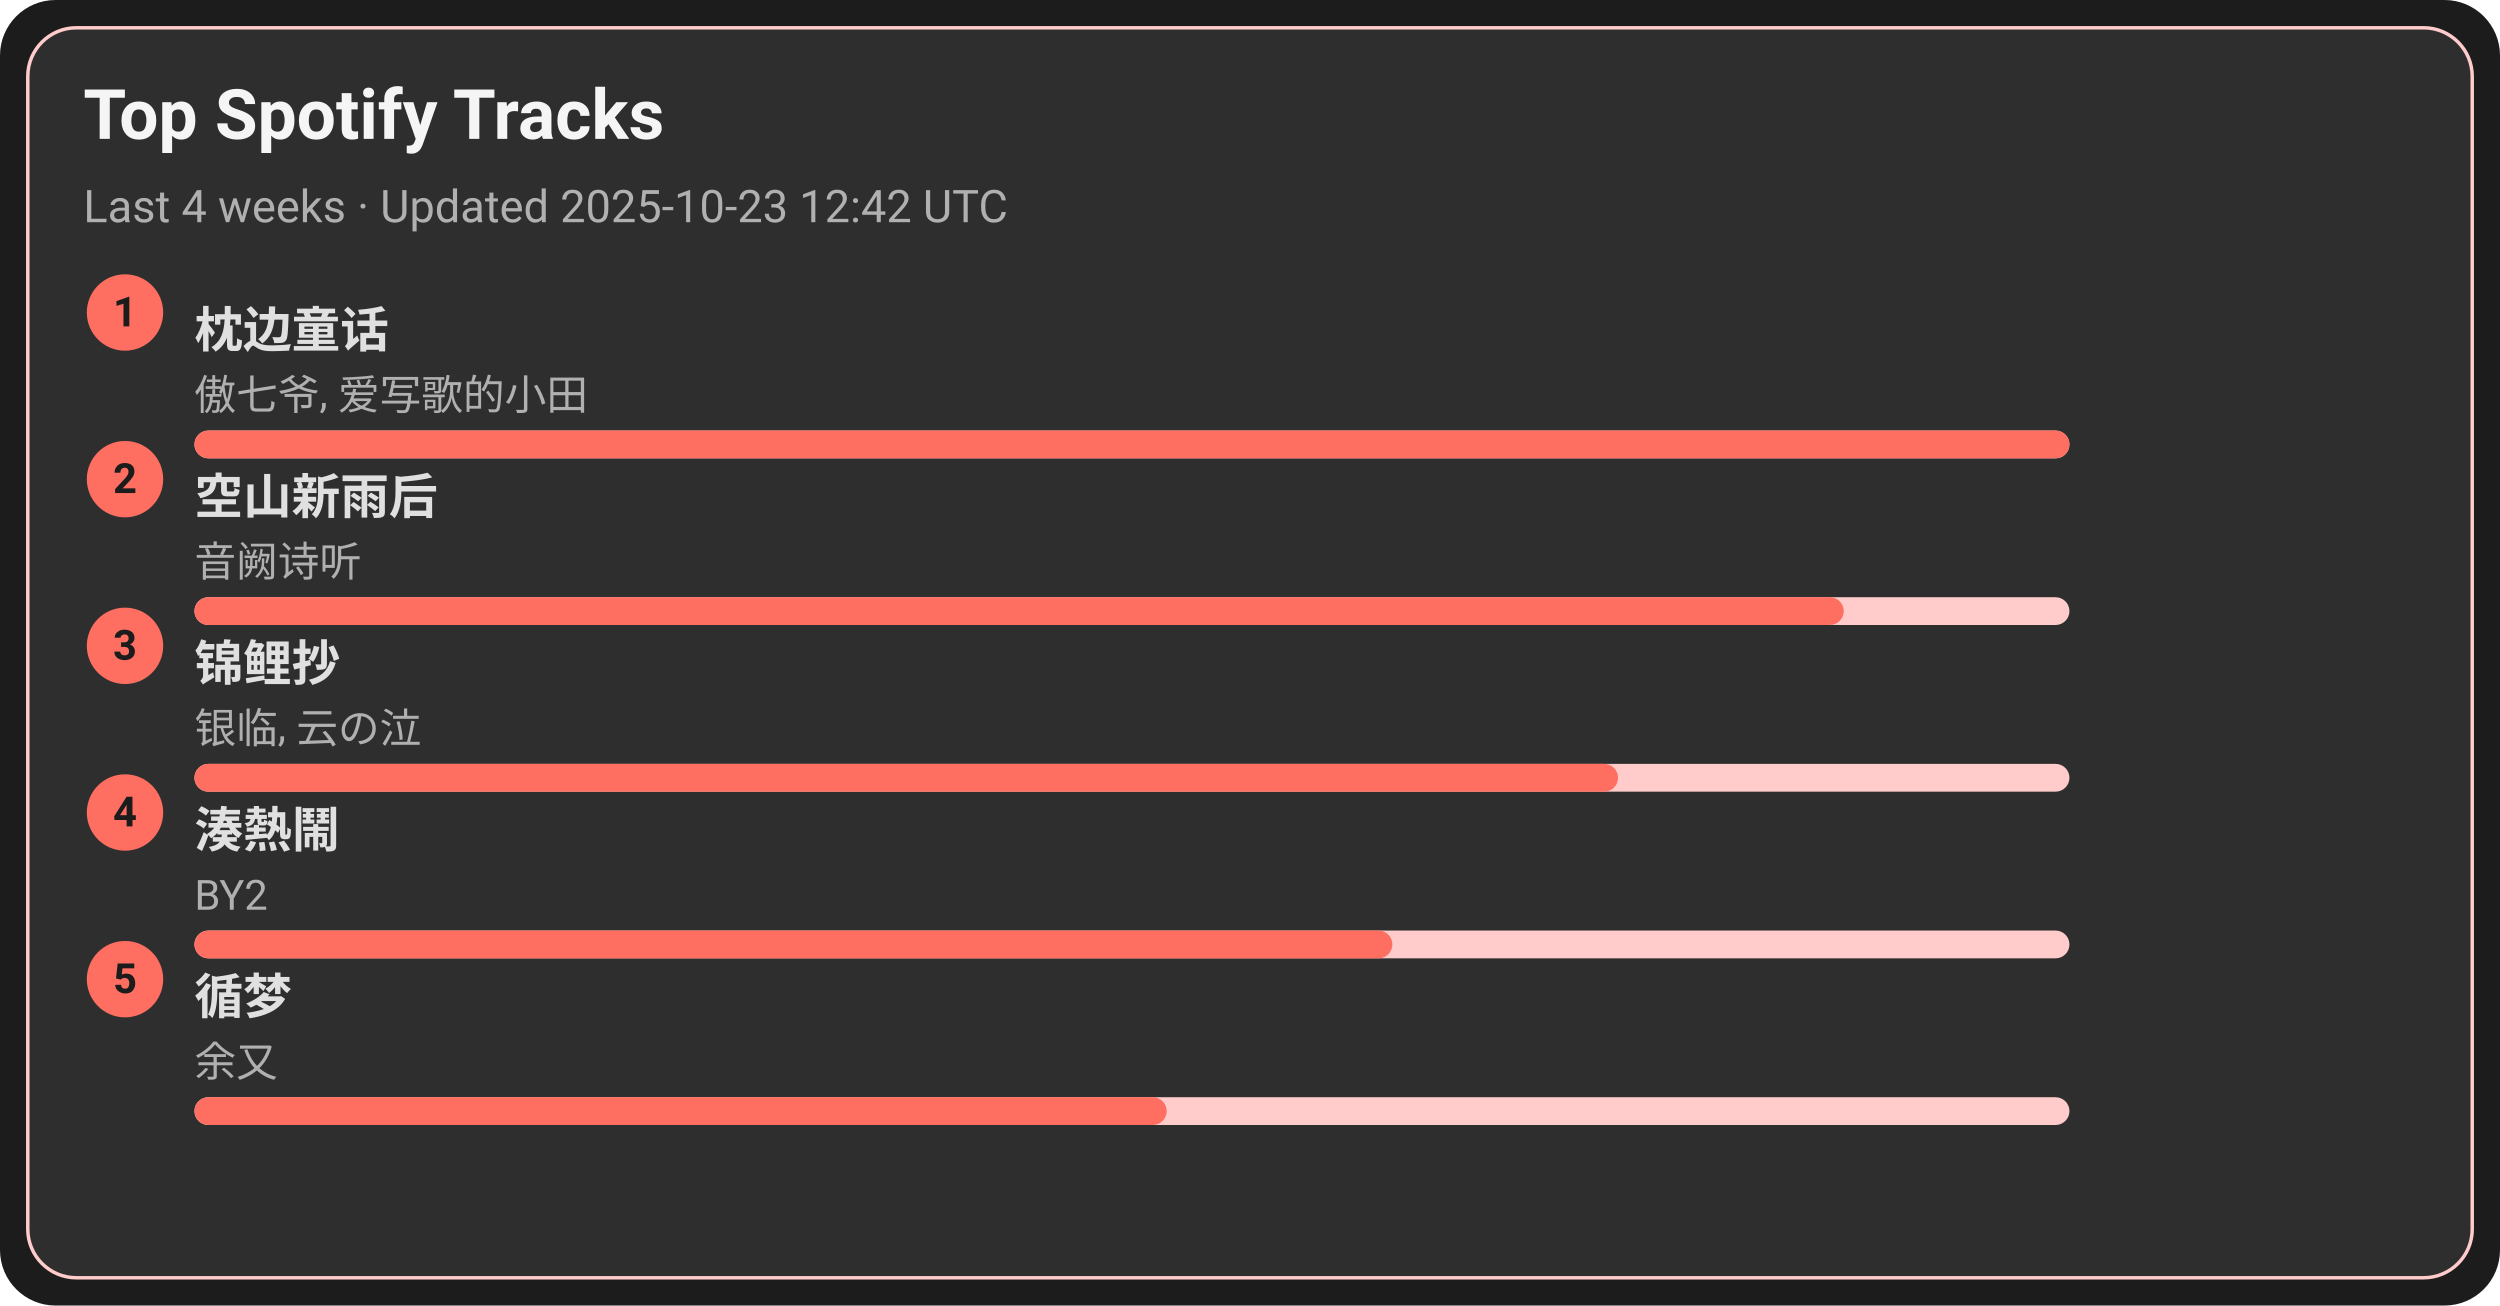
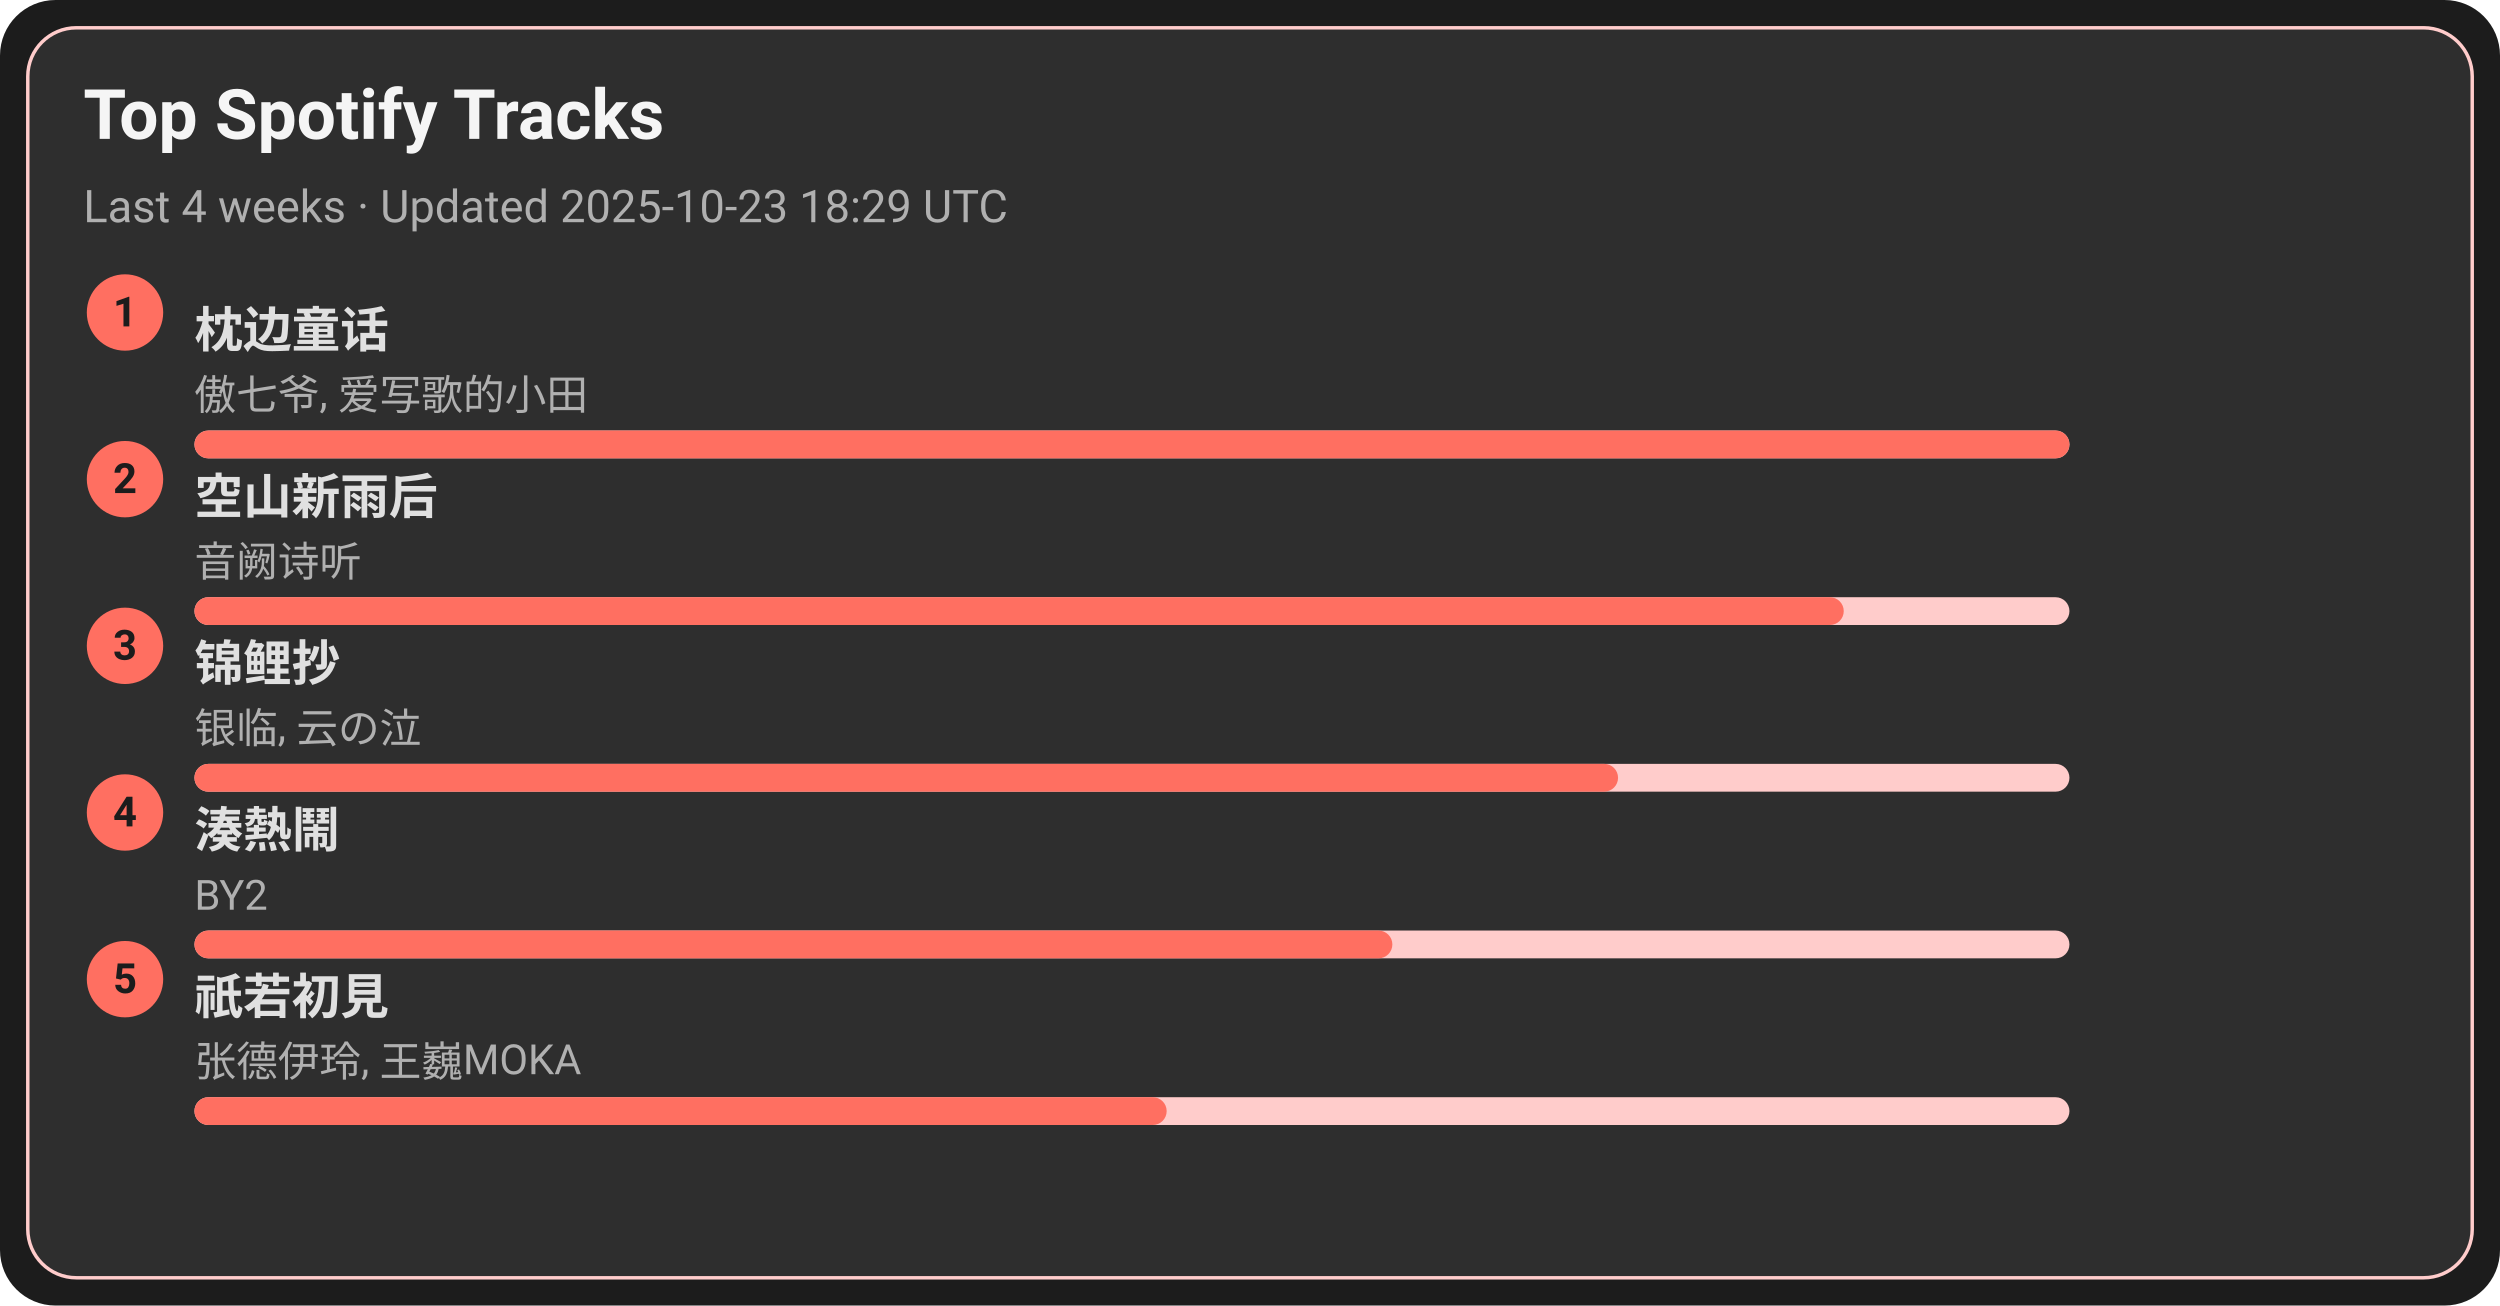
<svg xmlns="http://www.w3.org/2000/svg" width="720" height="376" viewBox="0 0 720 376">
  <style>text{font-family:-apple-system,BlinkMacSystemFont,Segoe UI,Roboto,Ubuntu,Helvetica Neue,Arial,Noto Sans,sans-serif}</style>
  <rect width="720" height="376" rx="16" fill="#1c1c1c" />
  <rect x="8" y="8" width="704" height="360" rx="14" fill="#2e2e2e" stroke="#ffcccb" />
  <text x="24" y="40" font-size="20" fill="#f5f5f5" font-weight="600">Top Spotify Tracks</text>
-   <text x="24" y="64" font-size="13" fill="#b0b0b0">Last 4 weeks · Updated 2025-10-23 12:42 UTC</text>
+   <text x="24" y="64" font-size="13" fill="#b0b0b0">Last 4 weeks · Updated 2025-10-23 18:29 UTC</text>
  <circle cx="36" cy="90" r="11" fill="#ff6f61" />
  <text x="36" y="94" text-anchor="middle" font-size="12" fill="#1c1c1c" font-weight="700">1</text>
  <a href="https://open.spotify.com/track/3I8tlHNA9NM8dL0B23xGIY" target="_blank" rel="noopener noreferrer">
    <text x="56" y="100" font-size="14" fill="#e0e0e0" font-weight="600">枕边童话</text>
  </a>
  <text x="56" y="118" font-size="12" fill="#b0b0b0">傲七爷, 爱写歌的小田</text>
  <rect x="56" y="124" width="540" height="8" rx="4" fill="#ffcccb" />
  <rect x="56" y="124" width="540" height="8" rx="4" fill="#ff6f61" />
  <circle cx="36" cy="138" r="11" fill="#ff6f61" />
  <text x="36" y="142" text-anchor="middle" font-size="12" fill="#1c1c1c" font-weight="700">2</text>
  <a href="https://open.spotify.com/track/7c1D58U8AIVOGlYzh5U6sk" target="_blank" rel="noopener noreferrer">
    <text x="56" y="148" font-size="14" fill="#e0e0e0" font-weight="600">空山新雨后</text>
  </a>
  <text x="56" y="166" font-size="12" fill="#b0b0b0">音阙诗听</text>
  <rect x="56" y="172" width="540" height="8" rx="4" fill="#ffcccb" />
  <rect x="56" y="172" width="475" height="8" rx="4" fill="#ff6f61" />
  <circle cx="36" cy="186" r="11" fill="#ff6f61" />
  <text x="36" y="190" text-anchor="middle" font-size="12" fill="#1c1c1c" font-weight="700">3</text>
  <a href="https://open.spotify.com/track/1KBIv1xAf0VhKsHrZaTVKu" target="_blank" rel="noopener noreferrer">
    <text x="56" y="196" font-size="14" fill="#e0e0e0" font-weight="600">锦鲤抄</text>
  </a>
  <text x="56" y="214" font-size="12" fill="#b0b0b0">银临, 云の泣</text>
  <rect x="56" y="220" width="540" height="8" rx="4" fill="#ffcccb" />
  <rect x="56" y="220" width="410" height="8" rx="4" fill="#ff6f61" />
  <circle cx="36" cy="234" r="11" fill="#ff6f61" />
  <text x="36" y="238" text-anchor="middle" font-size="12" fill="#1c1c1c" font-weight="700">4</text>
  <a href="https://open.spotify.com/track/2Qhxww2DKuv7gfvZkkR0wa" target="_blank" rel="noopener noreferrer">
    <text x="56" y="244" font-size="14" fill="#e0e0e0" font-weight="600">湊熱鬧</text>
  </a>
  <text x="56" y="262" font-size="12" fill="#b0b0b0">BY2</text>
  <rect x="56" y="268" width="540" height="8" rx="4" fill="#ffcccb" />
  <rect x="56" y="268" width="345" height="8" rx="4" fill="#ff6f61" />
  <circle cx="36" cy="282" r="11" fill="#ff6f61" />
  <text x="36" y="286" text-anchor="middle" font-size="12" fill="#1c1c1c" font-weight="700">5</text>
-   <a href="https://open.spotify.com/track/3T6lSzn482CcBelHE1f015" target="_blank" rel="noopener noreferrer">
-     <text x="56" y="292" font-size="14" fill="#e0e0e0" font-weight="600">循梦</text>
+   <a href="https://open.spotify.com/track/5X4U0jJr9H4oOoXTpiVkyA" target="_blank" rel="noopener noreferrer">
+     <text x="56" y="292" font-size="14" fill="#e0e0e0" font-weight="600">祇若初見</text>
  </a>
-   <text x="56" y="310" font-size="12" fill="#b0b0b0">余又</text>
+   <text x="56" y="310" font-size="12" fill="#b0b0b0">张德伊玲, 王巍MOKA</text>
  <rect x="56" y="316" width="540" height="8" rx="4" fill="#ffcccb" />
  <rect x="56" y="316" width="280" height="8" rx="4" fill="#ff6f61" />
</svg>
